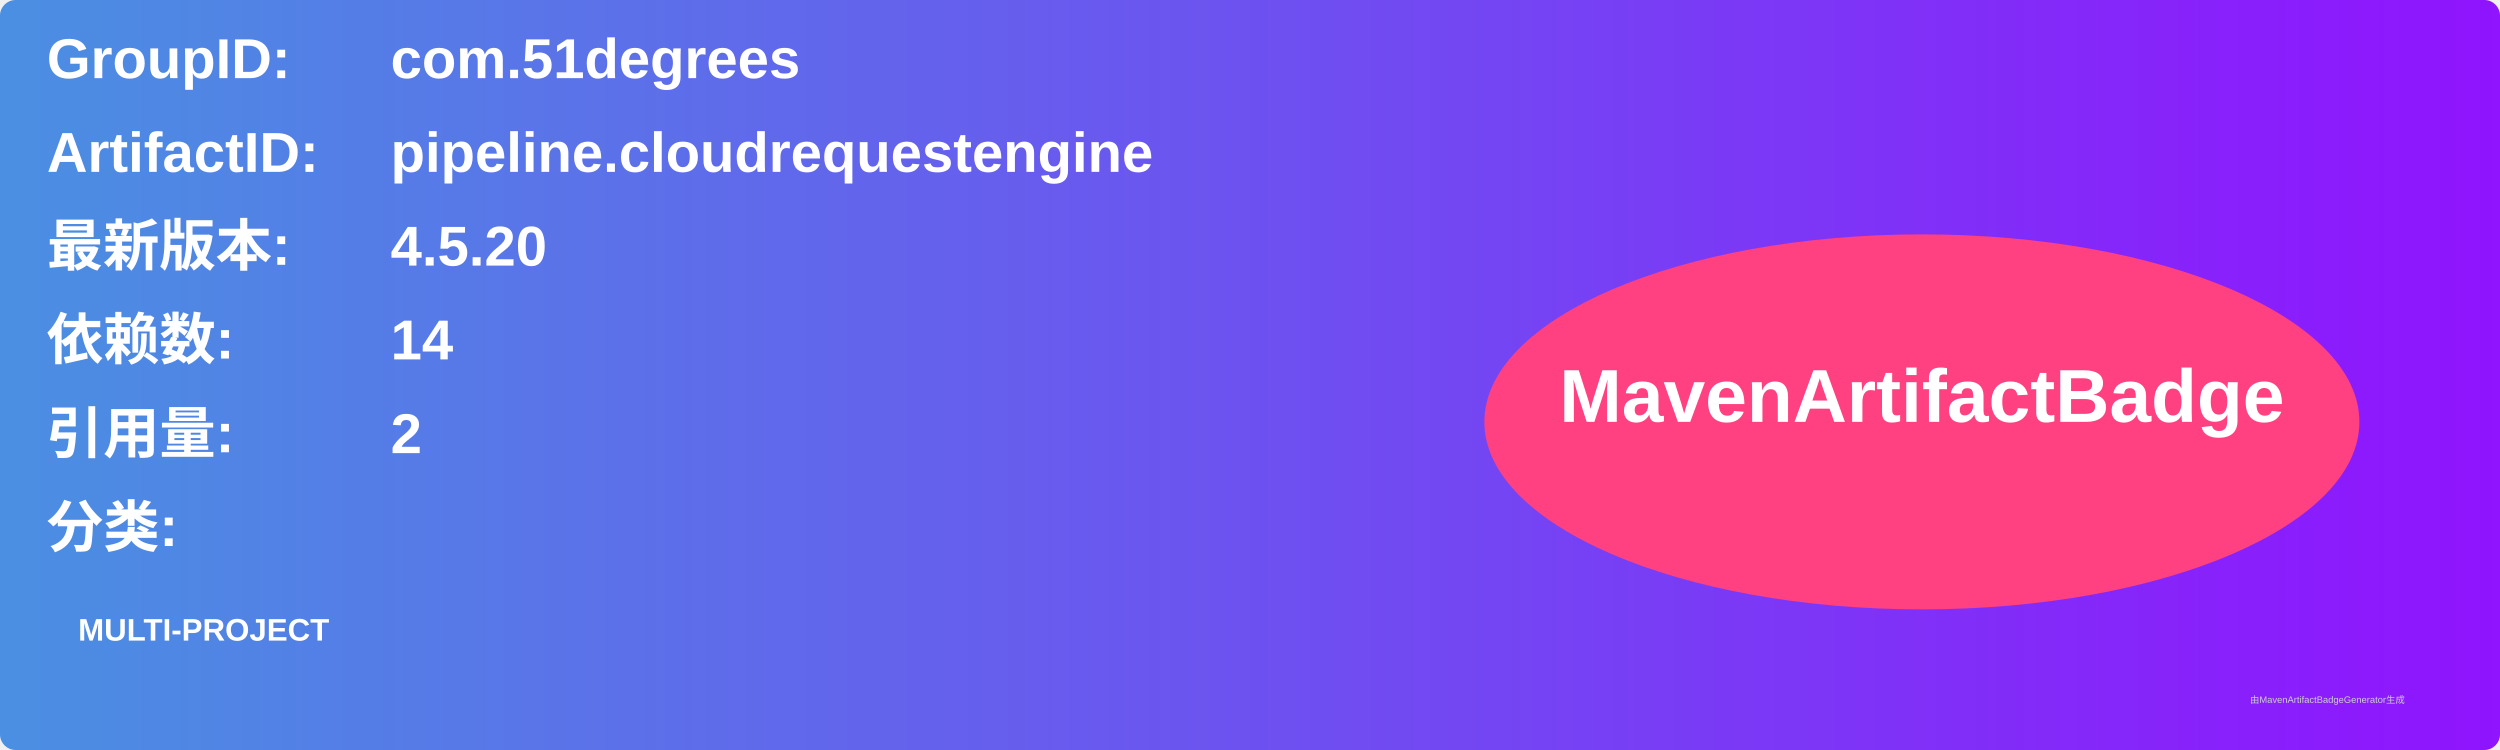
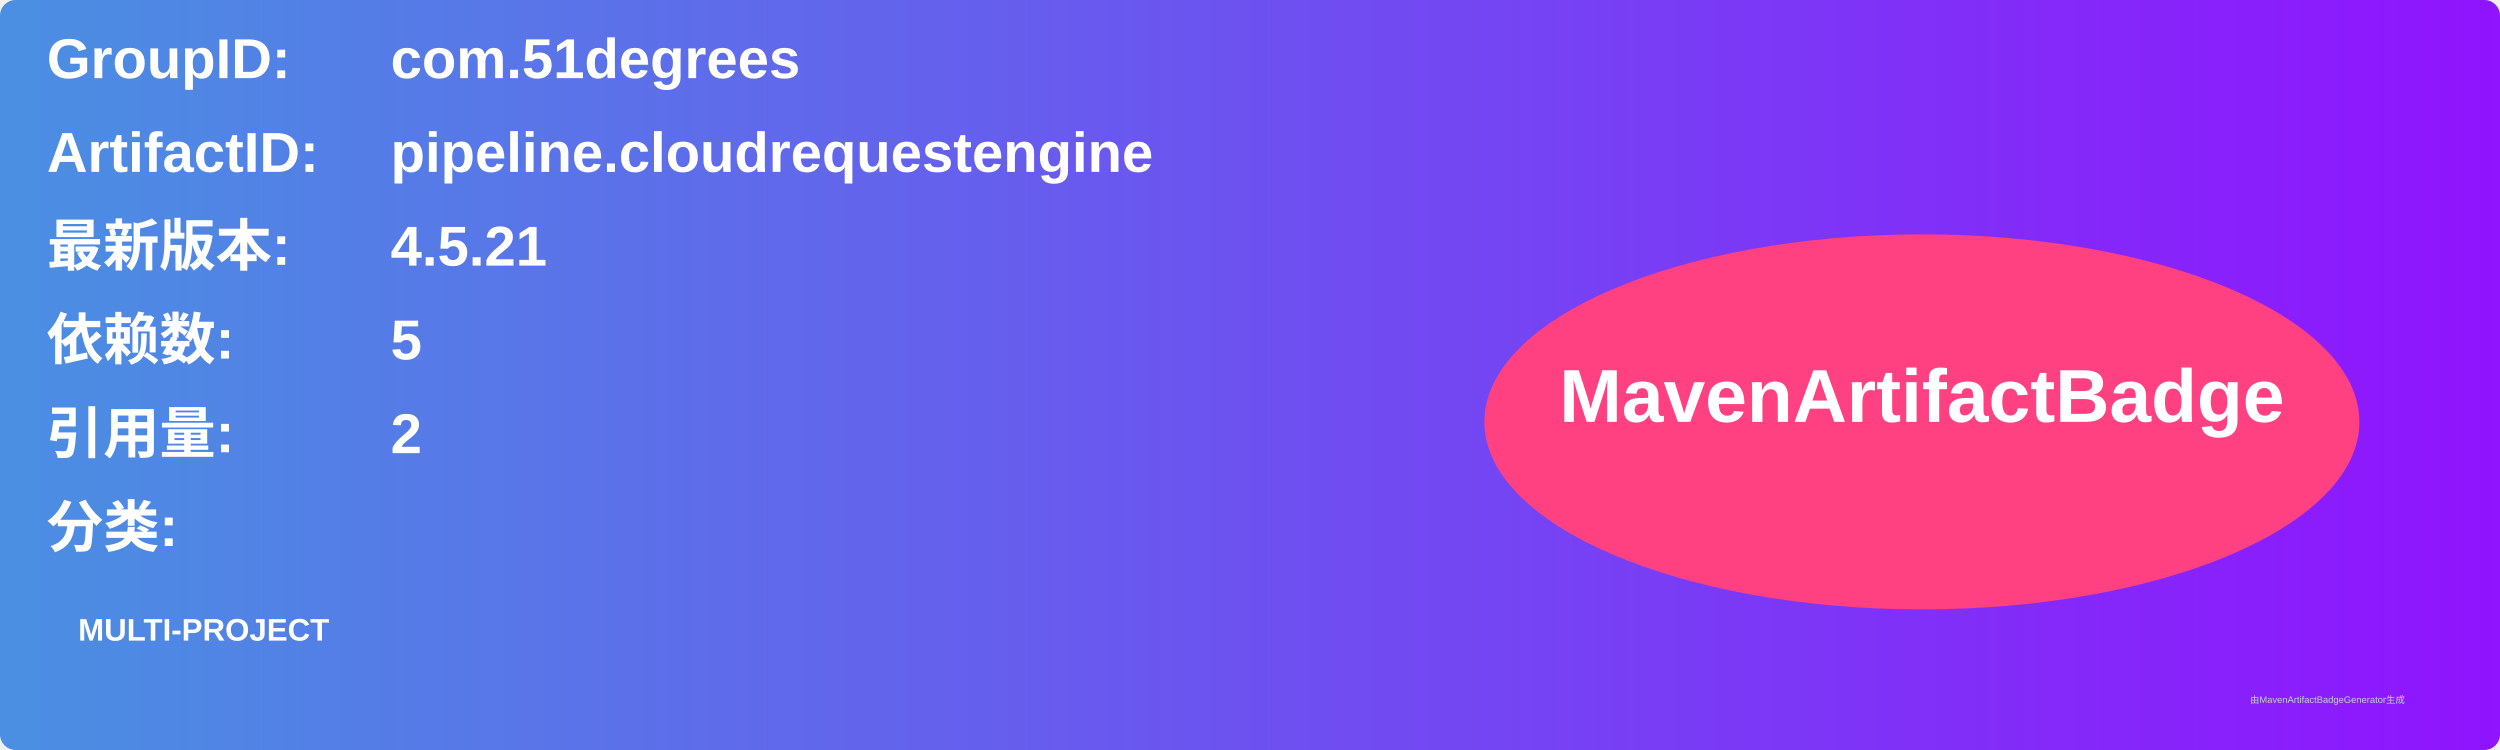
<svg xmlns="http://www.w3.org/2000/svg" width="800" height="240" viewBox="0 0 800 240">
  <linearGradient id="grad" x1="0%" y1="0%" x2="100%" y2="0%">
    <stop offset="0%" stop-color="#4a90e2" />
    <stop offset="100%" stop-color="#9013fe" />
  </linearGradient>
  <rect width="100%" height="100%" rx="5" ry="5" fill="url(#grad)" />
  <g transform="translate(15, 15)">
    <text x="0" y="10" font-family="Arial" font-size="18" fill="white" font-weight="bold" width="260">GroupID:</text>
    <text x="110" y="10" font-family="Arial" font-size="18" fill="white" font-weight="bold" width="460">com.51degrees</text>
    <text x="0" y="40" font-family="Arial" font-size="18" fill="white" font-weight="bold" width="260">ArtifactID:</text>
    <text x="110" y="40" font-family="Arial" font-size="18" fill="white" font-weight="bold" width="460">pipeline.cloudrequestengine</text>
    <text x="0" y="70" font-family="Arial" font-size="18" fill="white" font-weight="bold">最新版本:</text>
    <text x="110" y="70" font-family="Arial" font-size="18" fill="white" font-weight="bold">
-       <tspan font-weight="bold">4.5.20</tspan>
+       <tspan font-weight="bold">4.5.21</tspan>
    </text>
    <text x="0" y="100" font-family="Arial" font-size="18" fill="white" font-weight="bold">依赖数: </text>
    <text x="110" y="100" font-family="Arial" font-size="18" fill="white">
-       <tspan font-weight="bold">14</tspan>
+       <tspan font-weight="bold">5</tspan>
    </text>
    <text x="0" y="130" font-family="Arial" font-size="18" fill="white" font-weight="bold">引用量: </text>
    <text x="110" y="130" font-family="Arial" font-size="18" fill="white">
      <tspan font-weight="bold">2</tspan>
    </text>
    <text x="0" y="160" font-family="Arial" font-size="18" fill="white" font-weight="bold">分类:</text>
    <text x="10" y="190" font-family="Arial" font-size="10" fill="white">
      <tspan font-weight="bold">MULTI-PROJECT</tspan>
    </text>
    <ellipse cx="600" cy="120" rx="140" ry="60" fill="#ff4081" />
    <text x="600" y="120" text-anchor="middle" font-family="Arial" font-size="24" fill="white" font-weight="bold">MavenArtifactBadge</text>
  </g>
  <text x="720" y="225" font-family="Arial" font-size="3" fill="#d0d0d0">由MavenArtifactBadgeGenerator生成</text>
</svg>
